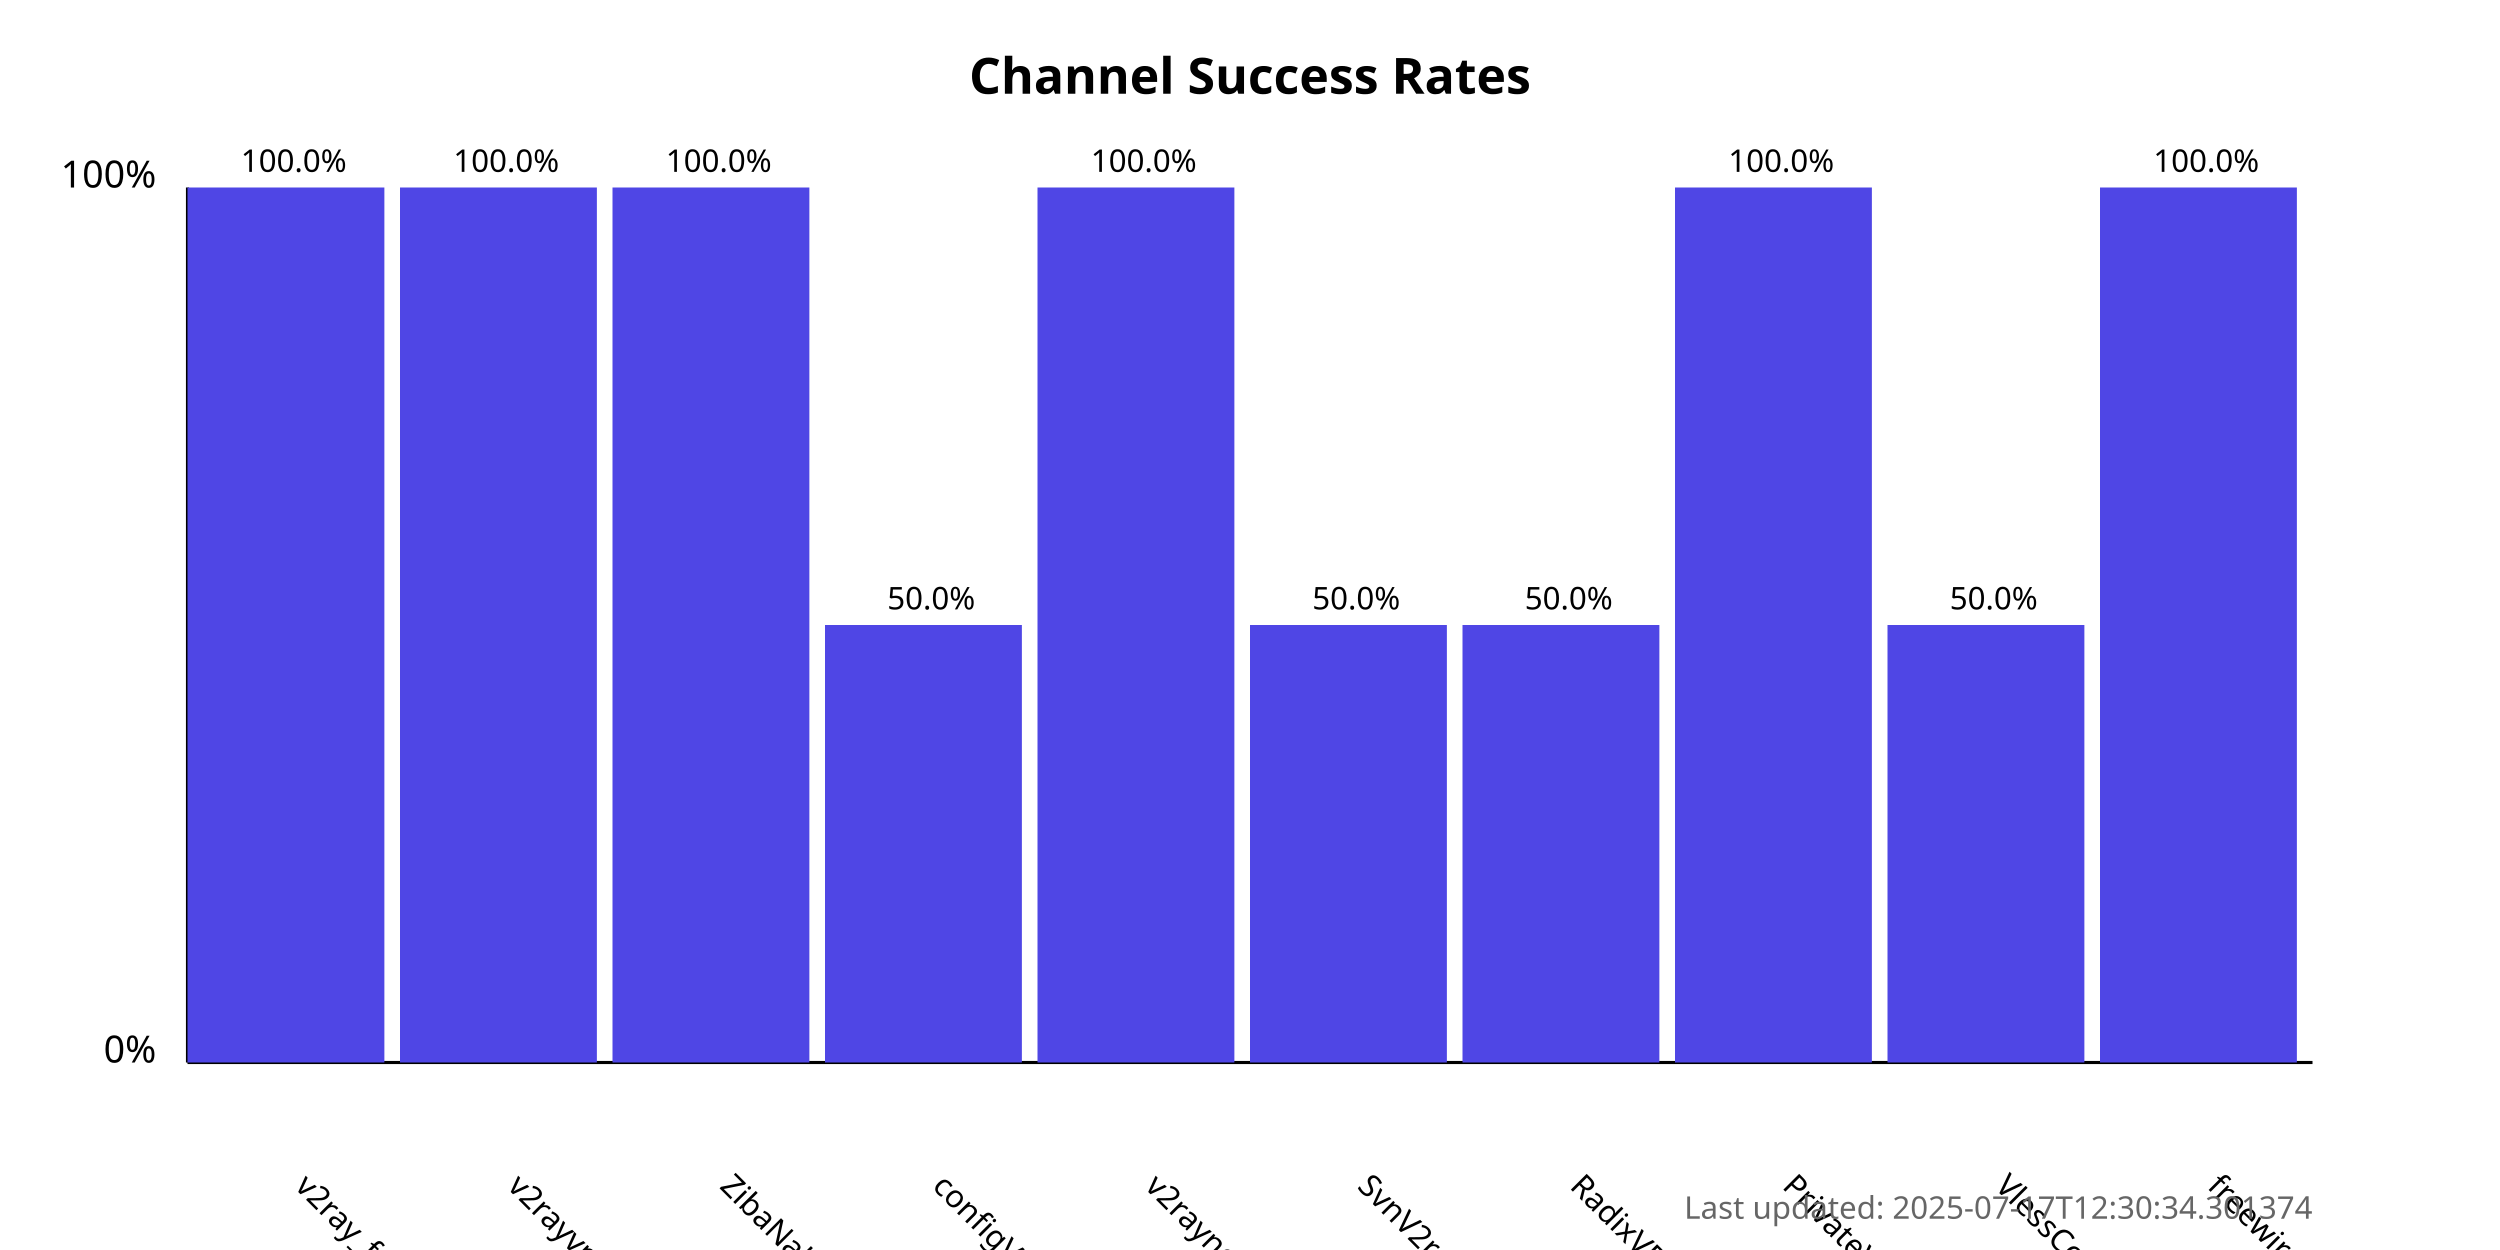
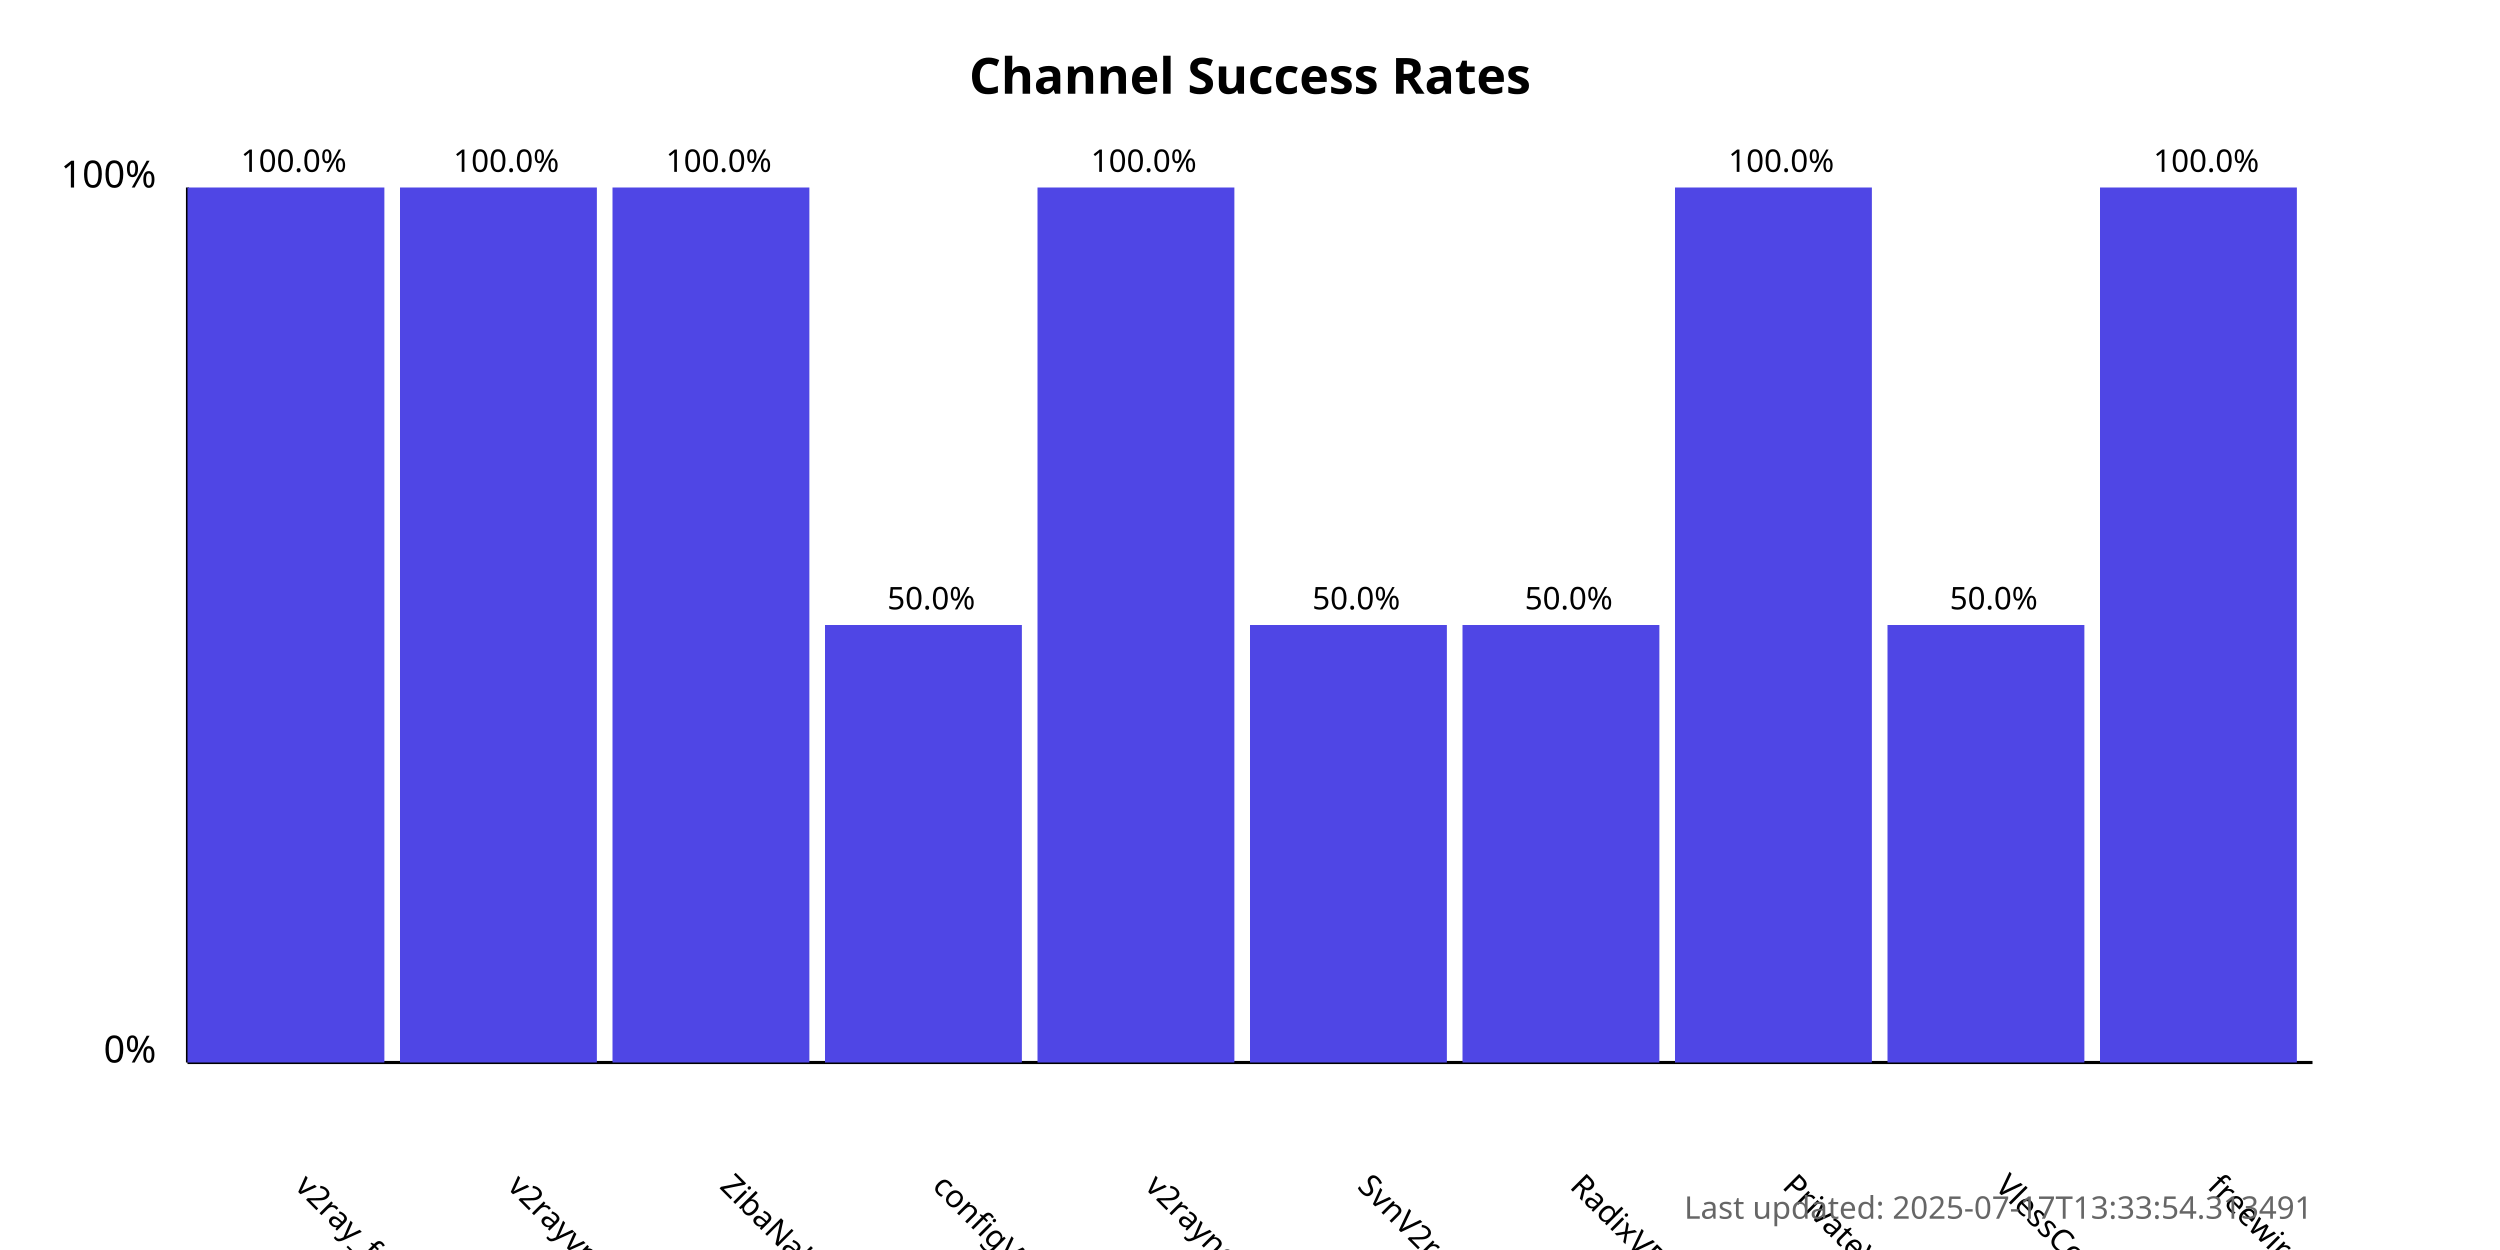
<svg xmlns="http://www.w3.org/2000/svg" width="800" height="400">
  <style>
            .chart-title { font: bold 16px sans-serif; }
            .axis-label { font: 12px sans-serif; }
            .tick-label { font: 10px sans-serif; }
            .bar { fill: #4f46e5; }
            .bar:hover { fill: #6366f1; }
            .timestamp { font: 10px sans-serif; fill: #666; }
        </style>
  <text x="400.0" y="30" text-anchor="middle" class="chart-title">
            Channel Success Rates
        </text>
  <line x1="60" y1="340" x2="60" y2="60" stroke="black" stroke-width="1" />
  <line x1="60" y1="340" x2="740" y2="340" stroke="black" stroke-width="1" />
  <text x="50" y="340" text-anchor="end" class="axis-label">0%</text>
  <text x="50" y="60" text-anchor="end" class="axis-label">100%</text>
  <g>
    <rect x="60" y="60.0" width="63.0" height="280.0" class="bar" />
    <text x="94.0" y="380" transform="rotate(45, 94.0, 380)" text-anchor="start" class="tick-label">
                v2ray_free_conf
            </text>
    <text x="94.0" y="55.0" text-anchor="middle" class="tick-label">
                100.0%
            </text>
  </g>
  <g>
    <rect x="128.0" y="60.0" width="63.0" height="280.0" class="bar" />
    <text x="162.0" y="380" transform="rotate(45, 162.0, 380)" text-anchor="start" class="tick-label">
                v2rayvpno
            </text>
    <text x="162.0" y="55.0" text-anchor="middle" class="tick-label">
                100.0%
            </text>
  </g>
  <g>
    <rect x="196.0" y="60.0" width="63.0" height="280.0" class="bar" />
    <text x="230.0" y="380" transform="rotate(45, 230.0, 380)" text-anchor="start" class="tick-label">
                ZibaNabz
            </text>
    <text x="230.0" y="55.0" text-anchor="middle" class="tick-label">
                100.0%
            </text>
  </g>
  <g>
    <rect x="264.0" y="200.0" width="63.0" height="140.0" class="bar" />
    <text x="298.0" y="380" transform="rotate(45, 298.0, 380)" text-anchor="start" class="tick-label">
                configV2rayForFree
            </text>
    <text x="298.0" y="195.0" text-anchor="middle" class="tick-label">
                50.0%
            </text>
  </g>
  <g>
    <rect x="332.0" y="60.0" width="63.0" height="280.0" class="bar" />
    <text x="366.0" y="380" transform="rotate(45, 366.0, 380)" text-anchor="start" class="tick-label">
                v2rayngvpn
            </text>
    <text x="366.0" y="55.0" text-anchor="middle" class="tick-label">
                100.0%
            </text>
  </g>
  <g>
    <rect x="400.0" y="200.0" width="63.0" height="140.0" class="bar" />
    <text x="434.0" y="380" transform="rotate(45, 434.0, 380)" text-anchor="start" class="tick-label">
                SvnV2ray
            </text>
    <text x="434.0" y="195.0" text-anchor="middle" class="tick-label">
                50.0%
            </text>
  </g>
  <g>
    <rect x="468.0" y="200.0" width="63.0" height="140.0" class="bar" />
    <text x="502.0" y="380" transform="rotate(45, 502.0, 380)" text-anchor="start" class="tick-label">
                RadixVPN
            </text>
    <text x="502.0" y="195.0" text-anchor="middle" class="tick-label">
                50.0%
            </text>
  </g>
  <g>
    <rect x="536.0" y="60.0" width="63.0" height="280.0" class="bar" />
    <text x="570.0" y="380" transform="rotate(45, 570.0, 380)" text-anchor="start" class="tick-label">
                PrivateVPNs
            </text>
    <text x="570.0" y="55.0" text-anchor="middle" class="tick-label">
                100.0%
            </text>
  </g>
  <g>
    <rect x="604.0" y="200.0" width="63.0" height="140.0" class="bar" />
    <text x="638.0" y="380" transform="rotate(45, 638.0, 380)" text-anchor="start" class="tick-label">
                VlessConfig
            </text>
    <text x="638.0" y="195.0" text-anchor="middle" class="tick-label">
                50.0%
            </text>
  </g>
  <g>
    <rect x="672.0" y="60.0" width="63.0" height="280.0" class="bar" />
    <text x="706.0" y="380" transform="rotate(45, 706.0, 380)" text-anchor="start" class="tick-label">
                freewireguard
            </text>
    <text x="706.0" y="55.0" text-anchor="middle" class="tick-label">
                100.0%
            </text>
  </g>
  <text x="740" y="390" text-anchor="end" class="timestamp">
-             Last updated: 2025-07-17T12:30:34.301374
+             Last updated: 2025-07-17T13:33:54.313491
        </text>
</svg>
